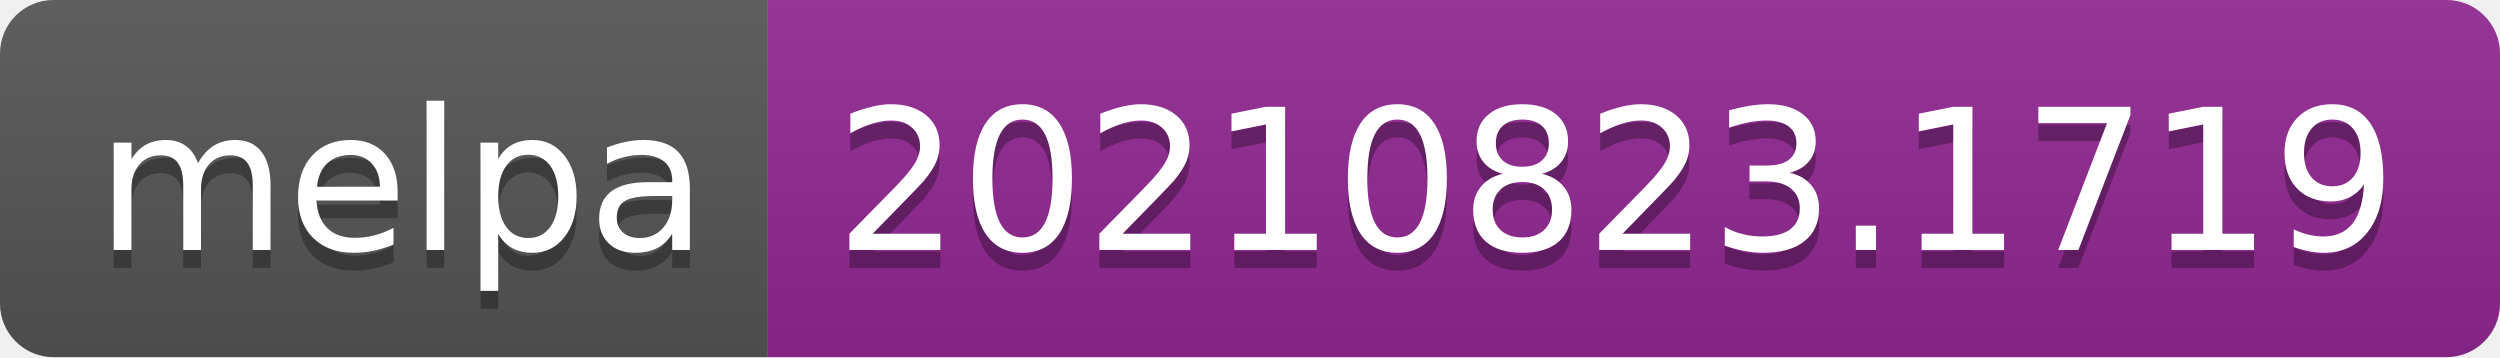
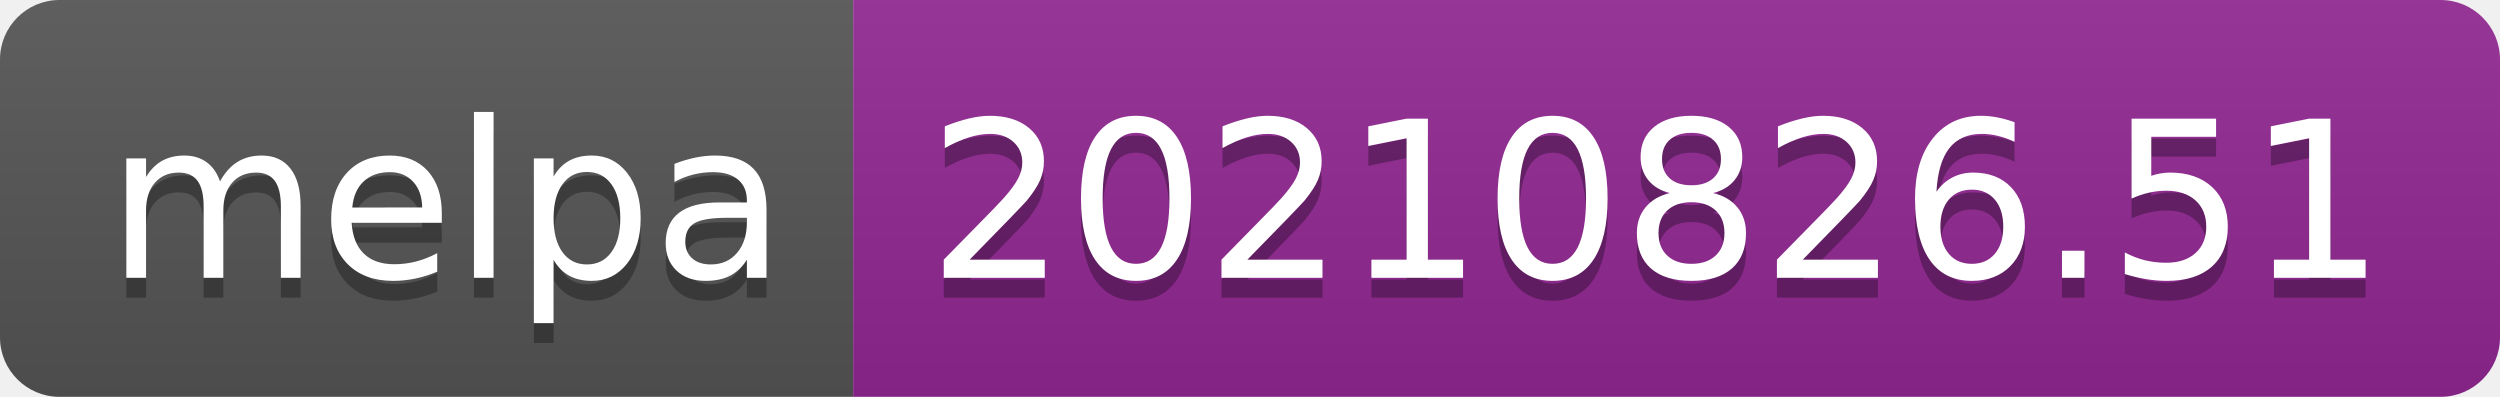
- <svg xmlns="http://www.w3.org/2000/svg" width="140" height="20" role="img" aria-label="melpa: 20210823.1719">
+ <svg xmlns="http://www.w3.org/2000/svg" width="126" height="20" role="img" aria-label="melpa: 20210826.51">
  <linearGradient id="s" x2="0" y2="100%">
    <stop offset="0" stop-color="#bbb" stop-opacity=".1" />
    <stop offset="1" stop-opacity=".1" />
  </linearGradient>
  <clipPath id="r">
-     <rect width="140" height="20" rx="3" fill="#fff" />
+     <rect width="126" height="20" rx="3" fill="#fff" />
  </clipPath>
  <g clip-path="url(#r)">
    <rect width="43" height="20" fill="#555" />
-     <rect x="43" width="97" height="20" fill="#922793" />
-     <rect width="140" height="20" fill="url(#s)" />
+     <rect x="43" width="83" height="20" fill="#922793" />
+     <rect width="126" height="20" fill="url(#s)" />
  </g>
  <g fill="#fff" text-anchor="middle" font-family="Verdana,Geneva,DejaVu Sans,sans-serif" text-rendering="geometricPrecision" font-size="110">
    <text aria-hidden="true" x="225" y="150" fill="#010101" fill-opacity=".3" transform="scale(.1)" textLength="330">melpa</text>
    <text x="225" y="140" transform="scale(.1)" fill="#fff" textLength="330">melpa</text>
-     <text aria-hidden="true" x="905" y="150" fill="#010101" fill-opacity=".3" transform="scale(.1)" textLength="870">20210823.1719</text>
-     <text x="905" y="140" transform="scale(.1)" fill="#fff" textLength="870">20210823.1719</text>
+     <text aria-hidden="true" x="835" y="150" fill="#010101" fill-opacity=".3" transform="scale(.1)" textLength="730">20210826.51</text>
+     <text x="835" y="140" transform="scale(.1)" fill="#fff" textLength="730">20210826.51</text>
  </g>
</svg>
